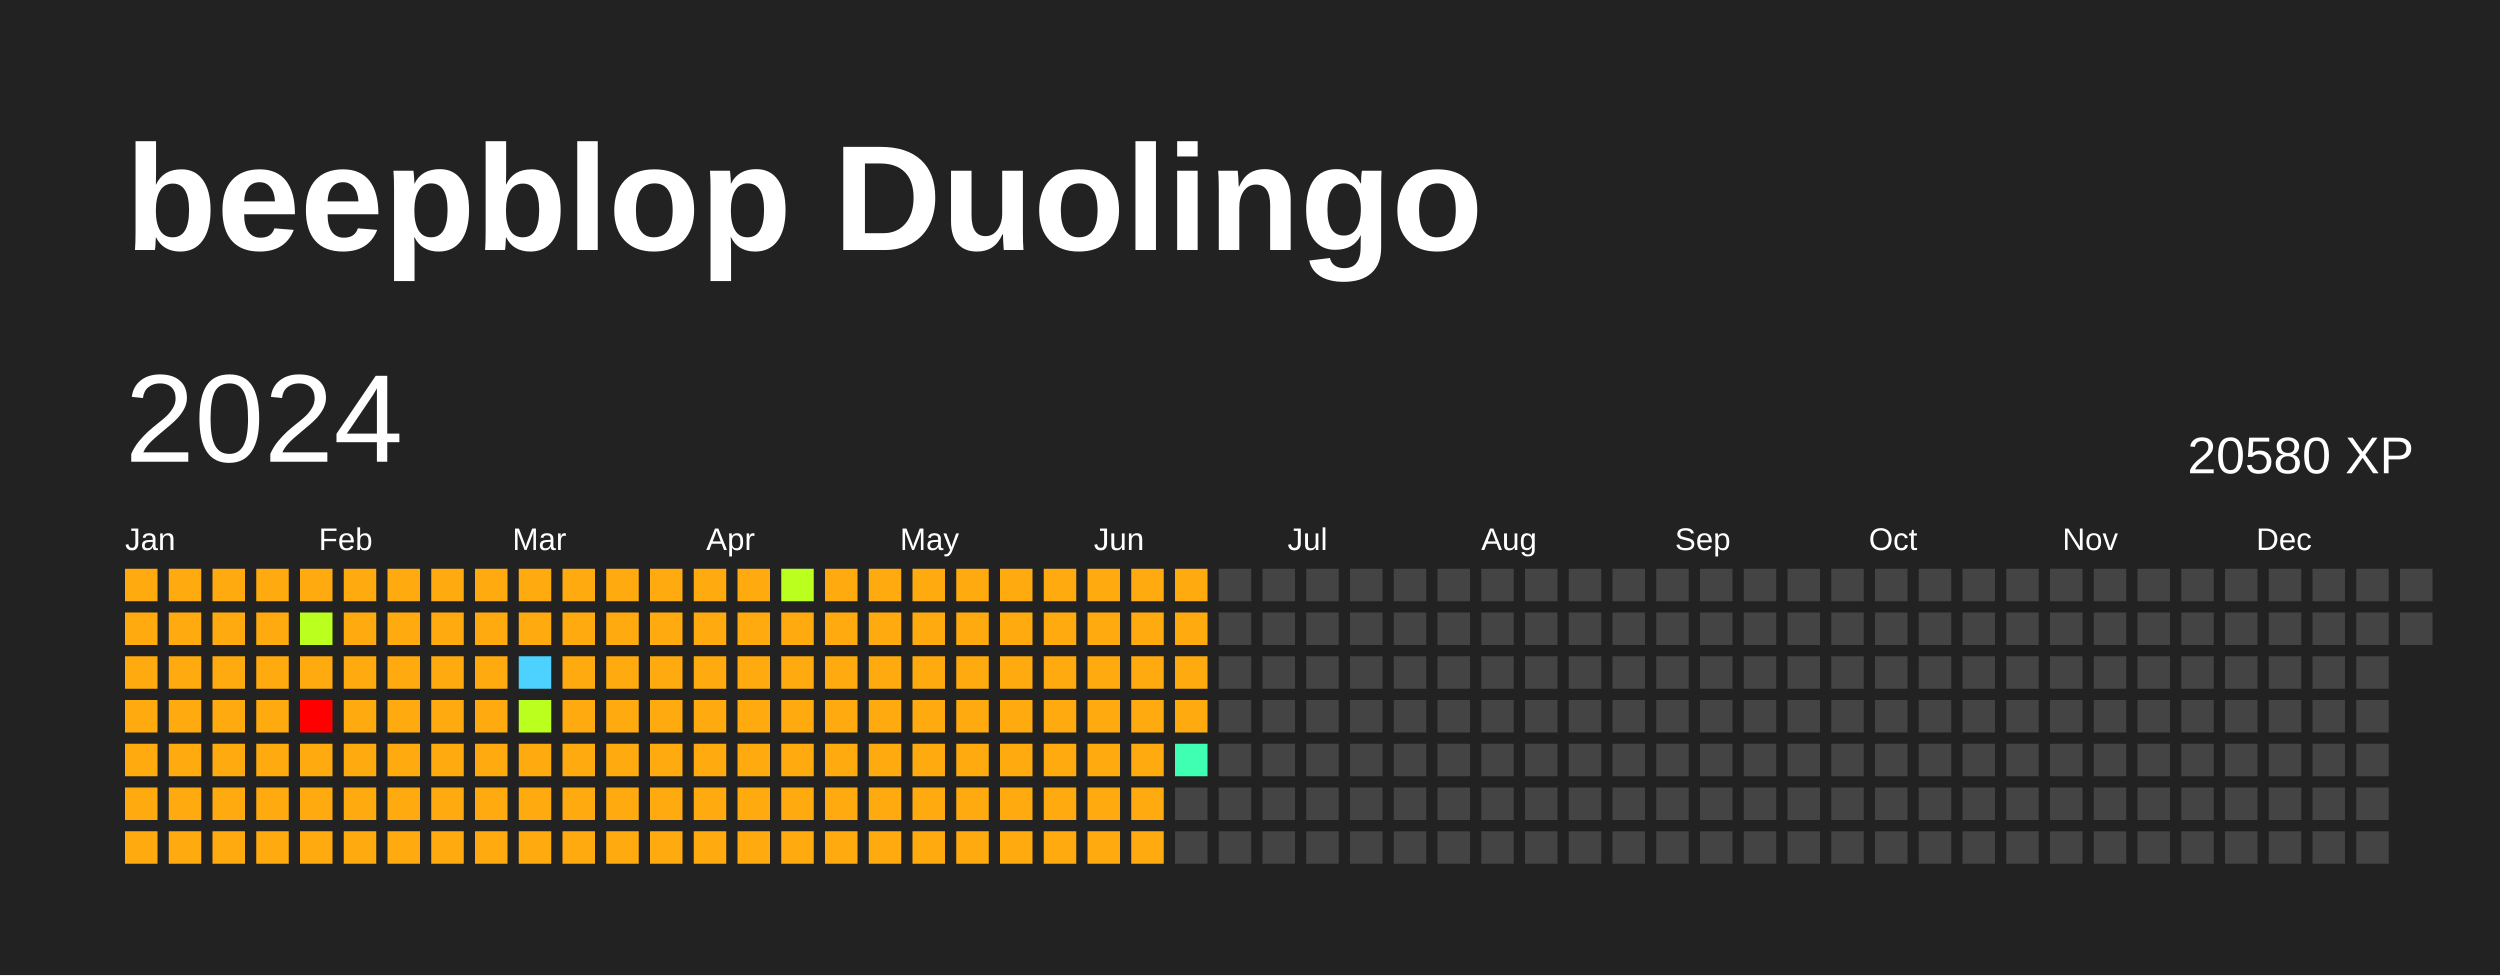
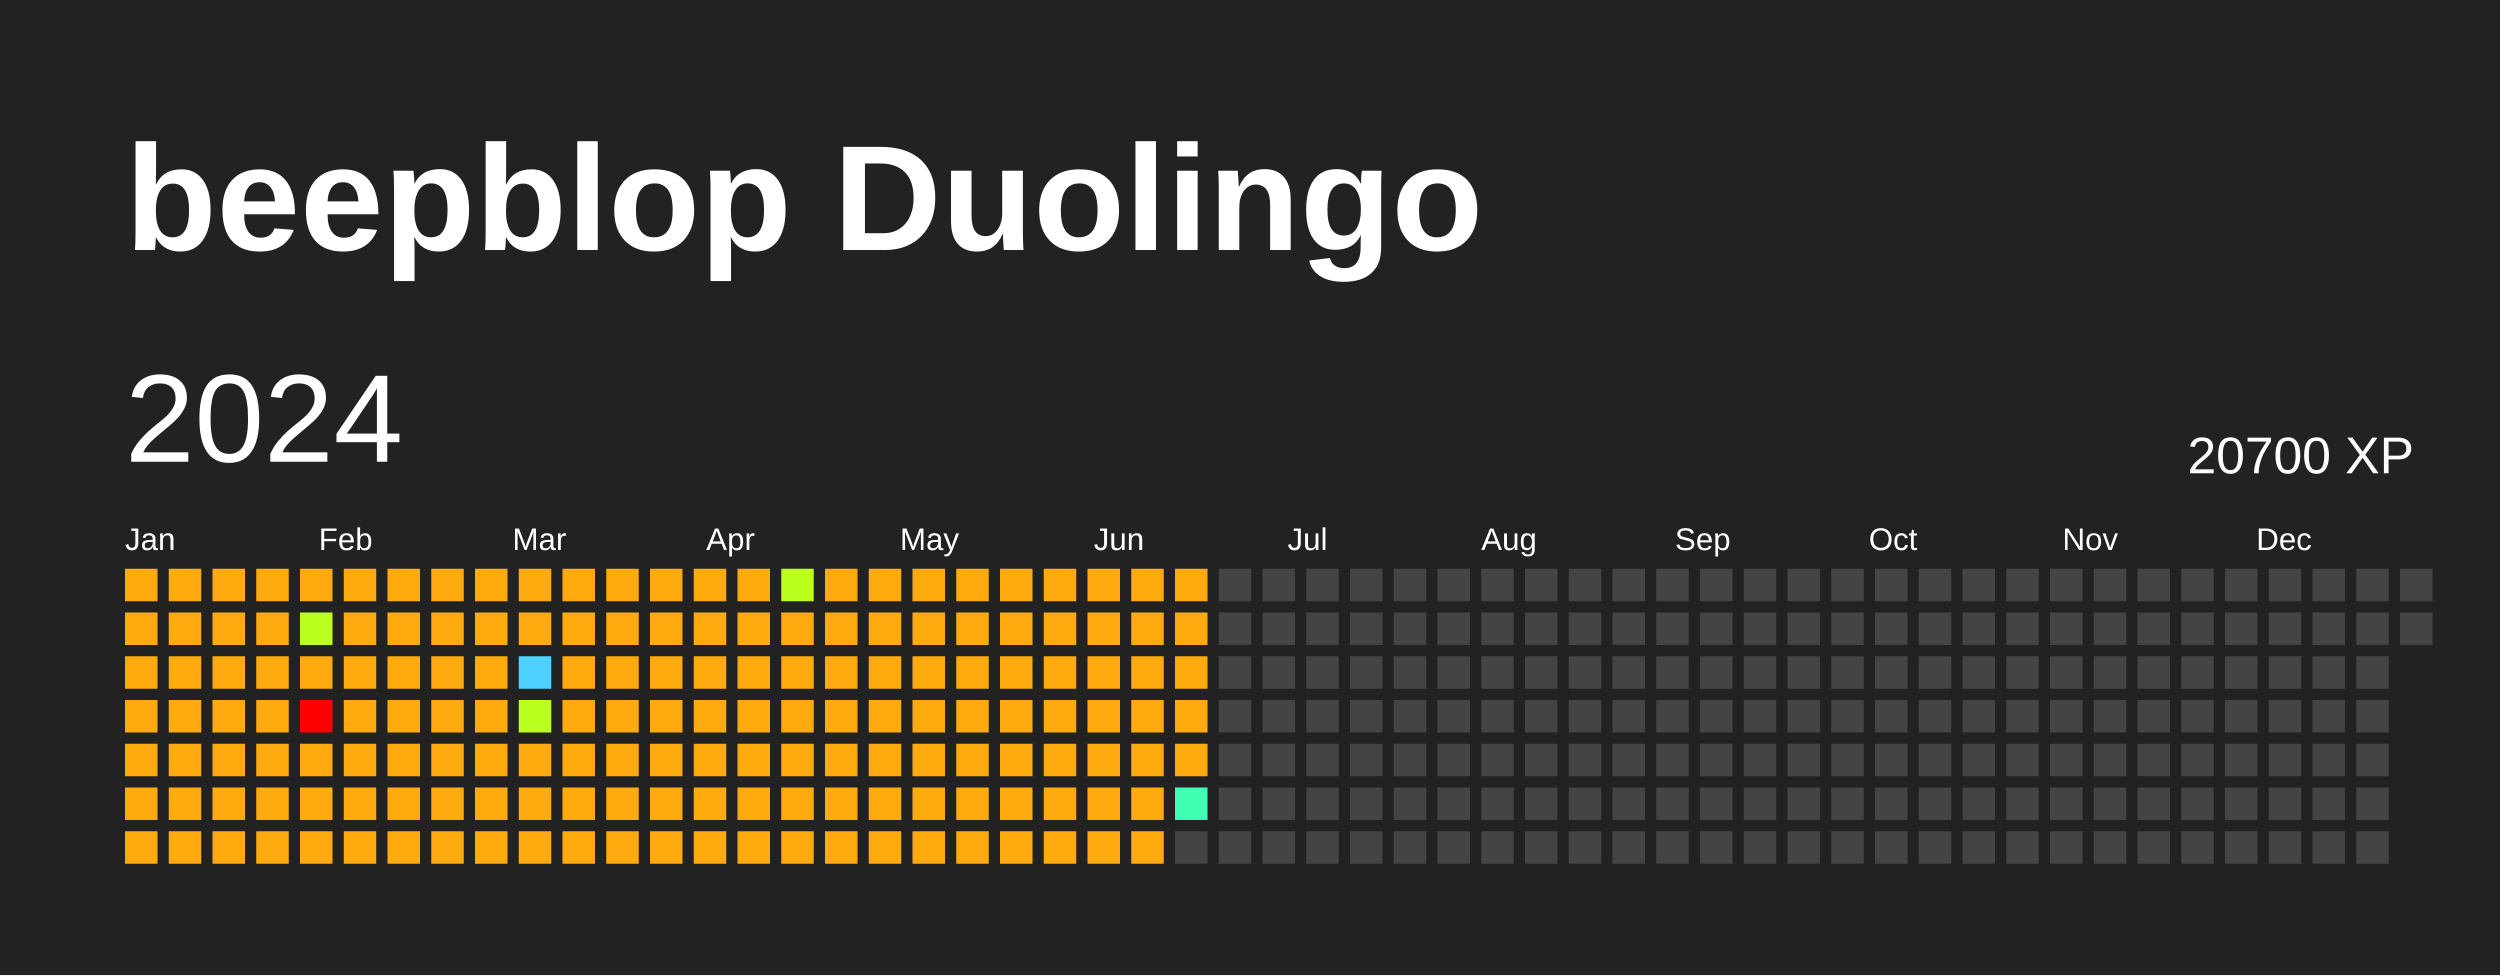
<svg xmlns="http://www.w3.org/2000/svg" baseProfile="full" height="78mm" version="1.1" viewBox="0,0,200,78" width="200mm">
  <defs />
  <rect fill="#222222" height="78" width="200" x="0" y="0" />
  <text fill="#FFFFFF" style="font-size:12px; font-family:Arial; font-weight:bold;" x="10" y="20">beepblop Duolingo</text>
  <text dominant-baseline="hanging" fill="#FFFFFF" style="font-size:10.0px; font-family:Arial;" x="10" y="30">2024</text>
-   <text dominant-baseline="hanging" fill="#FFFFFF" style="font-size:4.125px; font-family:Arial;" x="175" y="35">20580 XP</text>
+   <text dominant-baseline="hanging" fill="#FFFFFF" style="font-size:4.125px; font-family:Arial;" x="175" y="35">20700 XP</text>
  <text fill="#FFFFFF" style="font-size:2.5px; font-family:Arial" x="10.0" y="44">Jan</text>
  <text fill="#FFFFFF" style="font-size:2.5px; font-family:Arial" x="25.5" y="44">Feb</text>
  <text fill="#FFFFFF" style="font-size:2.5px; font-family:Arial" x="41.0" y="44">Mar</text>
  <text fill="#FFFFFF" style="font-size:2.5px; font-family:Arial" x="56.5" y="44">Apr</text>
  <text fill="#FFFFFF" style="font-size:2.5px; font-family:Arial" x="72.0" y="44">May</text>
  <text fill="#FFFFFF" style="font-size:2.5px; font-family:Arial" x="87.5" y="44">Jun</text>
  <text fill="#FFFFFF" style="font-size:2.5px; font-family:Arial" x="103.0" y="44">Jul</text>
  <text fill="#FFFFFF" style="font-size:2.5px; font-family:Arial" x="118.5" y="44">Aug</text>
  <text fill="#FFFFFF" style="font-size:2.5px; font-family:Arial" x="134.0" y="44">Sep</text>
  <text fill="#FFFFFF" style="font-size:2.5px; font-family:Arial" x="149.5" y="44">Oct</text>
  <text fill="#FFFFFF" style="font-size:2.5px; font-family:Arial" x="165.0" y="44">Nov</text>
  <text fill="#FFFFFF" style="font-size:2.5px; font-family:Arial" x="180.5" y="44">Dec</text>
  <rect fill="#ffab0f" height="2.6" width="2.6" x="10.0" y="45.5" />
  <rect fill="#ffab0f" height="2.6" width="2.6" x="10.0" y="49.0" />
  <rect fill="#ffab0f" height="2.6" width="2.6" x="10.0" y="52.5" />
  <rect fill="#ffab0f" height="2.6" width="2.6" x="10.0" y="56.0" />
  <rect fill="#ffab0f" height="2.6" width="2.6" x="10.0" y="59.5" />
  <rect fill="#ffab0f" height="2.6" width="2.6" x="10.0" y="63.0" />
  <rect fill="#ffab0f" height="2.6" width="2.6" x="10.0" y="66.5" />
  <rect fill="#ffab0f" height="2.6" width="2.6" x="13.5" y="45.5" />
  <rect fill="#ffab0f" height="2.6" width="2.6" x="13.5" y="49.0" />
  <rect fill="#ffab0f" height="2.6" width="2.6" x="13.5" y="52.5" />
  <rect fill="#ffab0f" height="2.6" width="2.6" x="13.5" y="56.0" />
  <rect fill="#ffab0f" height="2.6" width="2.6" x="13.5" y="59.5" />
  <rect fill="#ffab0f" height="2.6" width="2.6" x="13.5" y="63.0" />
  <rect fill="#ffab0f" height="2.6" width="2.6" x="13.5" y="66.5" />
  <rect fill="#ffab0f" height="2.6" width="2.6" x="17.0" y="45.5" />
  <rect fill="#ffab0f" height="2.6" width="2.6" x="17.0" y="49.0" />
  <rect fill="#ffab0f" height="2.6" width="2.6" x="17.0" y="52.5" />
  <rect fill="#ffab0f" height="2.6" width="2.6" x="17.0" y="56.0" />
  <rect fill="#ffab0f" height="2.6" width="2.6" x="17.0" y="59.5" />
  <rect fill="#ffab0f" height="2.6" width="2.6" x="17.0" y="63.0" />
  <rect fill="#ffab0f" height="2.6" width="2.6" x="17.0" y="66.5" />
  <rect fill="#ffab0f" height="2.6" width="2.6" x="20.5" y="45.5" />
  <rect fill="#ffab0f" height="2.6" width="2.6" x="20.5" y="49.0" />
  <rect fill="#ffab0f" height="2.6" width="2.6" x="20.5" y="52.5" />
  <rect fill="#ffab0f" height="2.6" width="2.6" x="20.5" y="56.0" />
  <rect fill="#ffab0f" height="2.6" width="2.6" x="20.5" y="59.5" />
  <rect fill="#ffab0f" height="2.6" width="2.6" x="20.5" y="63.0" />
  <rect fill="#ffab0f" height="2.6" width="2.6" x="20.5" y="66.5" />
  <rect fill="#ffab0f" height="2.6" width="2.6" x="24.0" y="45.5" />
  <rect fill="#bbff1f" height="2.6" width="2.6" x="24.0" y="49.0" />
  <rect fill="#ffab0f" height="2.6" width="2.6" x="24.0" y="52.5" />
  <rect fill="red" height="2.6" width="2.6" x="24.0" y="56.0" />
  <rect fill="#ffab0f" height="2.6" width="2.6" x="24.0" y="59.5" />
  <rect fill="#ffab0f" height="2.6" width="2.6" x="24.0" y="63.0" />
  <rect fill="#ffab0f" height="2.6" width="2.6" x="24.0" y="66.5" />
  <rect fill="#ffab0f" height="2.6" width="2.6" x="27.5" y="45.5" />
  <rect fill="#ffab0f" height="2.6" width="2.6" x="27.5" y="49.0" />
  <rect fill="#ffab0f" height="2.6" width="2.6" x="27.5" y="52.5" />
  <rect fill="#ffab0f" height="2.6" width="2.6" x="27.5" y="56.0" />
  <rect fill="#ffab0f" height="2.6" width="2.6" x="27.5" y="59.5" />
  <rect fill="#ffab0f" height="2.6" width="2.6" x="27.5" y="63.0" />
  <rect fill="#ffab0f" height="2.6" width="2.6" x="27.5" y="66.5" />
  <rect fill="#ffab0f" height="2.6" width="2.6" x="31.0" y="45.5" />
  <rect fill="#ffab0f" height="2.6" width="2.6" x="31.0" y="49.0" />
  <rect fill="#ffab0f" height="2.6" width="2.6" x="31.0" y="52.5" />
  <rect fill="#ffab0f" height="2.6" width="2.6" x="31.0" y="56.0" />
  <rect fill="#ffab0f" height="2.6" width="2.6" x="31.0" y="59.5" />
  <rect fill="#ffab0f" height="2.6" width="2.6" x="31.0" y="63.0" />
  <rect fill="#ffab0f" height="2.6" width="2.6" x="31.0" y="66.5" />
  <rect fill="#ffab0f" height="2.6" width="2.6" x="34.5" y="45.5" />
  <rect fill="#ffab0f" height="2.6" width="2.6" x="34.5" y="49.0" />
  <rect fill="#ffab0f" height="2.6" width="2.6" x="34.5" y="52.5" />
  <rect fill="#ffab0f" height="2.6" width="2.6" x="34.5" y="56.0" />
  <rect fill="#ffab0f" height="2.6" width="2.6" x="34.5" y="59.5" />
  <rect fill="#ffab0f" height="2.6" width="2.6" x="34.5" y="63.0" />
  <rect fill="#ffab0f" height="2.6" width="2.6" x="34.5" y="66.5" />
  <rect fill="#ffab0f" height="2.6" width="2.6" x="38.0" y="45.5" />
  <rect fill="#ffab0f" height="2.6" width="2.6" x="38.0" y="49.0" />
  <rect fill="#ffab0f" height="2.6" width="2.6" x="38.0" y="52.5" />
  <rect fill="#ffab0f" height="2.6" width="2.6" x="38.0" y="56.0" />
  <rect fill="#ffab0f" height="2.6" width="2.6" x="38.0" y="59.5" />
  <rect fill="#ffab0f" height="2.6" width="2.6" x="38.0" y="63.0" />
  <rect fill="#ffab0f" height="2.6" width="2.6" x="38.0" y="66.5" />
  <rect fill="#ffab0f" height="2.6" width="2.6" x="41.5" y="45.5" />
  <rect fill="#ffab0f" height="2.6" width="2.6" x="41.5" y="49.0" />
  <rect fill="#4dd2ff" height="2.6" width="2.6" x="41.5" y="52.5" />
  <rect fill="#bbff1f" height="2.6" width="2.6" x="41.5" y="56.0" />
  <rect fill="#ffab0f" height="2.6" width="2.6" x="41.5" y="59.5" />
  <rect fill="#ffab0f" height="2.6" width="2.6" x="41.5" y="63.0" />
  <rect fill="#ffab0f" height="2.6" width="2.6" x="41.5" y="66.5" />
  <rect fill="#ffab0f" height="2.6" width="2.6" x="45.0" y="45.5" />
  <rect fill="#ffab0f" height="2.6" width="2.6" x="45.0" y="49.0" />
  <rect fill="#ffab0f" height="2.6" width="2.6" x="45.0" y="52.5" />
  <rect fill="#ffab0f" height="2.6" width="2.6" x="45.0" y="56.0" />
  <rect fill="#ffab0f" height="2.6" width="2.6" x="45.0" y="59.5" />
  <rect fill="#ffab0f" height="2.6" width="2.6" x="45.0" y="63.0" />
  <rect fill="#ffab0f" height="2.6" width="2.6" x="45.0" y="66.5" />
  <rect fill="#ffab0f" height="2.6" width="2.6" x="48.5" y="45.5" />
  <rect fill="#ffab0f" height="2.6" width="2.6" x="48.5" y="49.0" />
  <rect fill="#ffab0f" height="2.6" width="2.6" x="48.5" y="52.5" />
  <rect fill="#ffab0f" height="2.6" width="2.6" x="48.5" y="56.0" />
  <rect fill="#ffab0f" height="2.6" width="2.6" x="48.5" y="59.5" />
  <rect fill="#ffab0f" height="2.6" width="2.6" x="48.5" y="63.0" />
  <rect fill="#ffab0f" height="2.6" width="2.6" x="48.5" y="66.5" />
  <rect fill="#ffab0f" height="2.6" width="2.6" x="52.0" y="45.5" />
  <rect fill="#ffab0f" height="2.6" width="2.6" x="52.0" y="49.0" />
  <rect fill="#ffab0f" height="2.6" width="2.6" x="52.0" y="52.5" />
  <rect fill="#ffab0f" height="2.6" width="2.6" x="52.0" y="56.0" />
  <rect fill="#ffab0f" height="2.6" width="2.6" x="52.0" y="59.5" />
  <rect fill="#ffab0f" height="2.6" width="2.6" x="52.0" y="63.0" />
  <rect fill="#ffab0f" height="2.6" width="2.6" x="52.0" y="66.5" />
  <rect fill="#ffab0f" height="2.6" width="2.6" x="55.5" y="45.5" />
  <rect fill="#ffab0f" height="2.6" width="2.6" x="55.5" y="49.0" />
  <rect fill="#ffab0f" height="2.6" width="2.6" x="55.5" y="52.5" />
  <rect fill="#ffab0f" height="2.6" width="2.6" x="55.5" y="56.0" />
  <rect fill="#ffab0f" height="2.6" width="2.6" x="55.5" y="59.5" />
  <rect fill="#ffab0f" height="2.6" width="2.6" x="55.5" y="63.0" />
  <rect fill="#ffab0f" height="2.6" width="2.6" x="55.5" y="66.5" />
  <rect fill="#ffab0f" height="2.6" width="2.6" x="59.0" y="45.5" />
  <rect fill="#ffab0f" height="2.6" width="2.6" x="59.0" y="49.0" />
  <rect fill="#ffab0f" height="2.6" width="2.6" x="59.0" y="52.5" />
  <rect fill="#ffab0f" height="2.6" width="2.6" x="59.0" y="56.0" />
  <rect fill="#ffab0f" height="2.6" width="2.6" x="59.0" y="59.5" />
  <rect fill="#ffab0f" height="2.6" width="2.6" x="59.0" y="63.0" />
  <rect fill="#ffab0f" height="2.6" width="2.6" x="59.0" y="66.5" />
  <rect fill="#bbff1f" height="2.6" width="2.6" x="62.5" y="45.5" />
  <rect fill="#ffab0f" height="2.6" width="2.6" x="62.5" y="49.0" />
  <rect fill="#ffab0f" height="2.6" width="2.6" x="62.5" y="52.5" />
  <rect fill="#ffab0f" height="2.6" width="2.6" x="62.5" y="56.0" />
  <rect fill="#ffab0f" height="2.6" width="2.6" x="62.5" y="59.5" />
  <rect fill="#ffab0f" height="2.6" width="2.6" x="62.5" y="63.0" />
  <rect fill="#ffab0f" height="2.6" width="2.6" x="62.5" y="66.5" />
  <rect fill="#ffab0f" height="2.6" width="2.6" x="66.0" y="45.5" />
  <rect fill="#ffab0f" height="2.6" width="2.6" x="66.0" y="49.0" />
  <rect fill="#ffab0f" height="2.6" width="2.6" x="66.0" y="52.5" />
  <rect fill="#ffab0f" height="2.6" width="2.6" x="66.0" y="56.0" />
  <rect fill="#ffab0f" height="2.6" width="2.6" x="66.0" y="59.5" />
  <rect fill="#ffab0f" height="2.6" width="2.6" x="66.0" y="63.0" />
  <rect fill="#ffab0f" height="2.6" width="2.6" x="66.0" y="66.5" />
  <rect fill="#ffab0f" height="2.6" width="2.6" x="69.5" y="45.5" />
  <rect fill="#ffab0f" height="2.6" width="2.6" x="69.5" y="49.0" />
  <rect fill="#ffab0f" height="2.6" width="2.6" x="69.5" y="52.5" />
  <rect fill="#ffab0f" height="2.6" width="2.6" x="69.5" y="56.0" />
  <rect fill="#ffab0f" height="2.6" width="2.6" x="69.5" y="59.5" />
  <rect fill="#ffab0f" height="2.6" width="2.6" x="69.5" y="63.0" />
  <rect fill="#ffab0f" height="2.6" width="2.6" x="69.5" y="66.5" />
  <rect fill="#ffab0f" height="2.6" width="2.6" x="73.0" y="45.5" />
  <rect fill="#ffab0f" height="2.6" width="2.6" x="73.0" y="49.0" />
  <rect fill="#ffab0f" height="2.6" width="2.6" x="73.0" y="52.5" />
  <rect fill="#ffab0f" height="2.6" width="2.6" x="73.0" y="56.0" />
  <rect fill="#ffab0f" height="2.6" width="2.6" x="73.0" y="59.5" />
  <rect fill="#ffab0f" height="2.6" width="2.6" x="73.0" y="63.0" />
  <rect fill="#ffab0f" height="2.6" width="2.6" x="73.0" y="66.5" />
  <rect fill="#ffab0f" height="2.6" width="2.6" x="76.5" y="45.5" />
  <rect fill="#ffab0f" height="2.6" width="2.6" x="76.5" y="49.0" />
  <rect fill="#ffab0f" height="2.6" width="2.6" x="76.5" y="52.5" />
  <rect fill="#ffab0f" height="2.6" width="2.6" x="76.5" y="56.0" />
  <rect fill="#ffab0f" height="2.6" width="2.6" x="76.5" y="59.5" />
  <rect fill="#ffab0f" height="2.6" width="2.6" x="76.5" y="63.0" />
  <rect fill="#ffab0f" height="2.6" width="2.6" x="76.5" y="66.5" />
  <rect fill="#ffab0f" height="2.6" width="2.6" x="80.0" y="45.5" />
  <rect fill="#ffab0f" height="2.6" width="2.6" x="80.0" y="49.0" />
  <rect fill="#ffab0f" height="2.6" width="2.6" x="80.0" y="52.5" />
  <rect fill="#ffab0f" height="2.6" width="2.6" x="80.0" y="56.0" />
  <rect fill="#ffab0f" height="2.6" width="2.6" x="80.0" y="59.5" />
  <rect fill="#ffab0f" height="2.6" width="2.6" x="80.0" y="63.0" />
  <rect fill="#ffab0f" height="2.6" width="2.6" x="80.0" y="66.5" />
  <rect fill="#ffab0f" height="2.6" width="2.6" x="83.5" y="45.5" />
  <rect fill="#ffab0f" height="2.6" width="2.6" x="83.5" y="49.0" />
  <rect fill="#ffab0f" height="2.6" width="2.6" x="83.5" y="52.5" />
  <rect fill="#ffab0f" height="2.6" width="2.6" x="83.5" y="56.0" />
  <rect fill="#ffab0f" height="2.6" width="2.6" x="83.5" y="59.5" />
  <rect fill="#ffab0f" height="2.6" width="2.6" x="83.5" y="63.0" />
  <rect fill="#ffab0f" height="2.6" width="2.6" x="83.5" y="66.5" />
  <rect fill="#ffab0f" height="2.6" width="2.6" x="87.0" y="45.5" />
  <rect fill="#ffab0f" height="2.6" width="2.6" x="87.0" y="49.0" />
  <rect fill="#ffab0f" height="2.6" width="2.6" x="87.0" y="52.5" />
  <rect fill="#ffab0f" height="2.6" width="2.6" x="87.0" y="56.0" />
  <rect fill="#ffab0f" height="2.6" width="2.6" x="87.0" y="59.5" />
  <rect fill="#ffab0f" height="2.6" width="2.6" x="87.0" y="63.0" />
  <rect fill="#ffab0f" height="2.6" width="2.6" x="87.0" y="66.5" />
  <rect fill="#ffab0f" height="2.6" width="2.6" x="90.5" y="45.5" />
  <rect fill="#ffab0f" height="2.6" width="2.6" x="90.5" y="49.0" />
  <rect fill="#ffab0f" height="2.6" width="2.6" x="90.5" y="52.5" />
  <rect fill="#ffab0f" height="2.6" width="2.6" x="90.5" y="56.0" />
  <rect fill="#ffab0f" height="2.6" width="2.6" x="90.5" y="59.5" />
  <rect fill="#ffab0f" height="2.6" width="2.6" x="90.5" y="63.0" />
  <rect fill="#ffab0f" height="2.6" width="2.6" x="90.5" y="66.5" />
  <rect fill="#ffab0f" height="2.6" width="2.6" x="94.0" y="45.5" />
  <rect fill="#ffab0f" height="2.6" width="2.6" x="94.0" y="49.0" />
  <rect fill="#ffab0f" height="2.6" width="2.6" x="94.0" y="52.5" />
  <rect fill="#ffab0f" height="2.6" width="2.6" x="94.0" y="56.0" />
-   <rect fill="#3effb2" height="2.6" width="2.6" x="94.0" y="59.5" />
-   <rect fill="#444444" height="2.6" width="2.6" x="94.0" y="63.0" />
+   <rect fill="#ffab0f" height="2.6" width="2.6" x="94.0" y="59.5" />
+   <rect fill="#3effb2" height="2.6" width="2.6" x="94.0" y="63.0" />
  <rect fill="#444444" height="2.6" width="2.6" x="94.0" y="66.5" />
  <rect fill="#444444" height="2.6" width="2.6" x="97.5" y="45.5" />
  <rect fill="#444444" height="2.6" width="2.6" x="97.5" y="49.0" />
  <rect fill="#444444" height="2.6" width="2.6" x="97.5" y="52.5" />
  <rect fill="#444444" height="2.6" width="2.6" x="97.5" y="56.0" />
  <rect fill="#444444" height="2.6" width="2.6" x="97.5" y="59.5" />
  <rect fill="#444444" height="2.6" width="2.6" x="97.5" y="63.0" />
  <rect fill="#444444" height="2.6" width="2.6" x="97.5" y="66.5" />
  <rect fill="#444444" height="2.6" width="2.6" x="101.0" y="45.5" />
  <rect fill="#444444" height="2.6" width="2.6" x="101.0" y="49.0" />
  <rect fill="#444444" height="2.6" width="2.6" x="101.0" y="52.5" />
  <rect fill="#444444" height="2.6" width="2.6" x="101.0" y="56.0" />
  <rect fill="#444444" height="2.6" width="2.6" x="101.0" y="59.5" />
  <rect fill="#444444" height="2.6" width="2.6" x="101.0" y="63.0" />
  <rect fill="#444444" height="2.6" width="2.6" x="101.0" y="66.5" />
  <rect fill="#444444" height="2.6" width="2.6" x="104.5" y="45.5" />
  <rect fill="#444444" height="2.6" width="2.6" x="104.5" y="49.0" />
  <rect fill="#444444" height="2.6" width="2.6" x="104.5" y="52.5" />
  <rect fill="#444444" height="2.6" width="2.6" x="104.5" y="56.0" />
  <rect fill="#444444" height="2.6" width="2.6" x="104.5" y="59.5" />
  <rect fill="#444444" height="2.6" width="2.6" x="104.5" y="63.0" />
  <rect fill="#444444" height="2.6" width="2.6" x="104.5" y="66.5" />
  <rect fill="#444444" height="2.6" width="2.6" x="108.0" y="45.5" />
  <rect fill="#444444" height="2.6" width="2.6" x="108.0" y="49.0" />
  <rect fill="#444444" height="2.6" width="2.6" x="108.0" y="52.5" />
  <rect fill="#444444" height="2.6" width="2.6" x="108.0" y="56.0" />
  <rect fill="#444444" height="2.6" width="2.6" x="108.0" y="59.5" />
  <rect fill="#444444" height="2.6" width="2.6" x="108.0" y="63.0" />
  <rect fill="#444444" height="2.6" width="2.6" x="108.0" y="66.5" />
  <rect fill="#444444" height="2.6" width="2.6" x="111.5" y="45.5" />
  <rect fill="#444444" height="2.6" width="2.6" x="111.5" y="49.0" />
  <rect fill="#444444" height="2.6" width="2.6" x="111.5" y="52.5" />
  <rect fill="#444444" height="2.6" width="2.6" x="111.5" y="56.0" />
  <rect fill="#444444" height="2.6" width="2.6" x="111.5" y="59.5" />
  <rect fill="#444444" height="2.6" width="2.6" x="111.5" y="63.0" />
  <rect fill="#444444" height="2.6" width="2.6" x="111.5" y="66.5" />
  <rect fill="#444444" height="2.6" width="2.6" x="115.0" y="45.5" />
  <rect fill="#444444" height="2.6" width="2.6" x="115.0" y="49.0" />
  <rect fill="#444444" height="2.6" width="2.6" x="115.0" y="52.5" />
  <rect fill="#444444" height="2.6" width="2.6" x="115.0" y="56.0" />
  <rect fill="#444444" height="2.6" width="2.6" x="115.0" y="59.5" />
  <rect fill="#444444" height="2.6" width="2.6" x="115.0" y="63.0" />
  <rect fill="#444444" height="2.6" width="2.6" x="115.0" y="66.5" />
  <rect fill="#444444" height="2.6" width="2.6" x="118.5" y="45.5" />
  <rect fill="#444444" height="2.6" width="2.6" x="118.5" y="49.0" />
  <rect fill="#444444" height="2.6" width="2.6" x="118.5" y="52.5" />
  <rect fill="#444444" height="2.6" width="2.6" x="118.5" y="56.0" />
  <rect fill="#444444" height="2.6" width="2.6" x="118.5" y="59.5" />
  <rect fill="#444444" height="2.6" width="2.6" x="118.5" y="63.0" />
  <rect fill="#444444" height="2.6" width="2.6" x="118.5" y="66.5" />
  <rect fill="#444444" height="2.6" width="2.6" x="122.0" y="45.5" />
  <rect fill="#444444" height="2.6" width="2.6" x="122.0" y="49.0" />
  <rect fill="#444444" height="2.6" width="2.6" x="122.0" y="52.5" />
  <rect fill="#444444" height="2.6" width="2.6" x="122.0" y="56.0" />
  <rect fill="#444444" height="2.6" width="2.6" x="122.0" y="59.5" />
  <rect fill="#444444" height="2.6" width="2.6" x="122.0" y="63.0" />
  <rect fill="#444444" height="2.6" width="2.6" x="122.0" y="66.5" />
  <rect fill="#444444" height="2.6" width="2.6" x="125.5" y="45.5" />
  <rect fill="#444444" height="2.6" width="2.6" x="125.5" y="49.0" />
  <rect fill="#444444" height="2.6" width="2.6" x="125.5" y="52.5" />
  <rect fill="#444444" height="2.6" width="2.6" x="125.5" y="56.0" />
  <rect fill="#444444" height="2.6" width="2.6" x="125.5" y="59.5" />
  <rect fill="#444444" height="2.6" width="2.6" x="125.5" y="63.0" />
  <rect fill="#444444" height="2.6" width="2.6" x="125.5" y="66.5" />
  <rect fill="#444444" height="2.6" width="2.6" x="129.0" y="45.5" />
  <rect fill="#444444" height="2.6" width="2.6" x="129.0" y="49.0" />
  <rect fill="#444444" height="2.6" width="2.6" x="129.0" y="52.5" />
  <rect fill="#444444" height="2.6" width="2.6" x="129.0" y="56.0" />
  <rect fill="#444444" height="2.6" width="2.6" x="129.0" y="59.5" />
  <rect fill="#444444" height="2.6" width="2.6" x="129.0" y="63.0" />
  <rect fill="#444444" height="2.6" width="2.6" x="129.0" y="66.5" />
  <rect fill="#444444" height="2.6" width="2.6" x="132.5" y="45.5" />
  <rect fill="#444444" height="2.6" width="2.6" x="132.5" y="49.0" />
  <rect fill="#444444" height="2.6" width="2.6" x="132.5" y="52.5" />
  <rect fill="#444444" height="2.6" width="2.6" x="132.5" y="56.0" />
  <rect fill="#444444" height="2.6" width="2.6" x="132.5" y="59.5" />
  <rect fill="#444444" height="2.6" width="2.6" x="132.5" y="63.0" />
  <rect fill="#444444" height="2.6" width="2.6" x="132.5" y="66.5" />
  <rect fill="#444444" height="2.6" width="2.6" x="136.0" y="45.5" />
  <rect fill="#444444" height="2.6" width="2.6" x="136.0" y="49.0" />
  <rect fill="#444444" height="2.6" width="2.6" x="136.0" y="52.5" />
  <rect fill="#444444" height="2.6" width="2.6" x="136.0" y="56.0" />
  <rect fill="#444444" height="2.6" width="2.6" x="136.0" y="59.5" />
  <rect fill="#444444" height="2.6" width="2.6" x="136.0" y="63.0" />
  <rect fill="#444444" height="2.6" width="2.6" x="136.0" y="66.5" />
  <rect fill="#444444" height="2.6" width="2.6" x="139.5" y="45.5" />
  <rect fill="#444444" height="2.6" width="2.6" x="139.5" y="49.0" />
  <rect fill="#444444" height="2.6" width="2.6" x="139.5" y="52.5" />
  <rect fill="#444444" height="2.6" width="2.6" x="139.5" y="56.0" />
  <rect fill="#444444" height="2.6" width="2.6" x="139.5" y="59.5" />
  <rect fill="#444444" height="2.6" width="2.6" x="139.5" y="63.0" />
  <rect fill="#444444" height="2.6" width="2.6" x="139.5" y="66.5" />
  <rect fill="#444444" height="2.6" width="2.6" x="143.0" y="45.5" />
  <rect fill="#444444" height="2.6" width="2.6" x="143.0" y="49.0" />
  <rect fill="#444444" height="2.6" width="2.6" x="143.0" y="52.5" />
  <rect fill="#444444" height="2.6" width="2.6" x="143.0" y="56.0" />
  <rect fill="#444444" height="2.6" width="2.6" x="143.0" y="59.5" />
  <rect fill="#444444" height="2.6" width="2.6" x="143.0" y="63.0" />
  <rect fill="#444444" height="2.6" width="2.6" x="143.0" y="66.5" />
  <rect fill="#444444" height="2.6" width="2.6" x="146.5" y="45.5" />
  <rect fill="#444444" height="2.6" width="2.6" x="146.5" y="49.0" />
  <rect fill="#444444" height="2.6" width="2.6" x="146.5" y="52.5" />
  <rect fill="#444444" height="2.6" width="2.6" x="146.5" y="56.0" />
  <rect fill="#444444" height="2.6" width="2.6" x="146.5" y="59.5" />
  <rect fill="#444444" height="2.6" width="2.6" x="146.5" y="63.0" />
  <rect fill="#444444" height="2.6" width="2.6" x="146.5" y="66.5" />
  <rect fill="#444444" height="2.6" width="2.6" x="150.0" y="45.5" />
  <rect fill="#444444" height="2.6" width="2.6" x="150.0" y="49.0" />
  <rect fill="#444444" height="2.6" width="2.6" x="150.0" y="52.5" />
  <rect fill="#444444" height="2.6" width="2.6" x="150.0" y="56.0" />
  <rect fill="#444444" height="2.6" width="2.6" x="150.0" y="59.5" />
  <rect fill="#444444" height="2.6" width="2.6" x="150.0" y="63.0" />
  <rect fill="#444444" height="2.6" width="2.6" x="150.0" y="66.5" />
  <rect fill="#444444" height="2.6" width="2.6" x="153.5" y="45.5" />
  <rect fill="#444444" height="2.6" width="2.6" x="153.5" y="49.0" />
  <rect fill="#444444" height="2.6" width="2.6" x="153.5" y="52.5" />
  <rect fill="#444444" height="2.6" width="2.6" x="153.5" y="56.0" />
  <rect fill="#444444" height="2.6" width="2.6" x="153.5" y="59.5" />
  <rect fill="#444444" height="2.6" width="2.6" x="153.5" y="63.0" />
  <rect fill="#444444" height="2.6" width="2.6" x="153.5" y="66.5" />
  <rect fill="#444444" height="2.6" width="2.6" x="157.0" y="45.5" />
  <rect fill="#444444" height="2.6" width="2.6" x="157.0" y="49.0" />
  <rect fill="#444444" height="2.6" width="2.6" x="157.0" y="52.5" />
  <rect fill="#444444" height="2.6" width="2.6" x="157.0" y="56.0" />
  <rect fill="#444444" height="2.6" width="2.6" x="157.0" y="59.5" />
  <rect fill="#444444" height="2.6" width="2.6" x="157.0" y="63.0" />
  <rect fill="#444444" height="2.6" width="2.6" x="157.0" y="66.5" />
  <rect fill="#444444" height="2.6" width="2.6" x="160.5" y="45.5" />
  <rect fill="#444444" height="2.6" width="2.6" x="160.5" y="49.0" />
  <rect fill="#444444" height="2.6" width="2.6" x="160.5" y="52.5" />
  <rect fill="#444444" height="2.6" width="2.6" x="160.5" y="56.0" />
  <rect fill="#444444" height="2.6" width="2.6" x="160.5" y="59.5" />
  <rect fill="#444444" height="2.6" width="2.6" x="160.5" y="63.0" />
  <rect fill="#444444" height="2.6" width="2.6" x="160.5" y="66.5" />
  <rect fill="#444444" height="2.6" width="2.6" x="164.0" y="45.5" />
  <rect fill="#444444" height="2.6" width="2.6" x="164.0" y="49.0" />
  <rect fill="#444444" height="2.6" width="2.6" x="164.0" y="52.5" />
  <rect fill="#444444" height="2.6" width="2.6" x="164.0" y="56.0" />
  <rect fill="#444444" height="2.6" width="2.6" x="164.0" y="59.5" />
  <rect fill="#444444" height="2.6" width="2.6" x="164.0" y="63.0" />
  <rect fill="#444444" height="2.6" width="2.6" x="164.0" y="66.5" />
  <rect fill="#444444" height="2.6" width="2.6" x="167.5" y="45.5" />
  <rect fill="#444444" height="2.6" width="2.6" x="167.5" y="49.0" />
  <rect fill="#444444" height="2.6" width="2.6" x="167.5" y="52.5" />
  <rect fill="#444444" height="2.6" width="2.6" x="167.5" y="56.0" />
  <rect fill="#444444" height="2.6" width="2.6" x="167.5" y="59.5" />
  <rect fill="#444444" height="2.6" width="2.6" x="167.5" y="63.0" />
  <rect fill="#444444" height="2.6" width="2.6" x="167.5" y="66.5" />
  <rect fill="#444444" height="2.6" width="2.6" x="171.0" y="45.5" />
  <rect fill="#444444" height="2.6" width="2.6" x="171.0" y="49.0" />
  <rect fill="#444444" height="2.6" width="2.6" x="171.0" y="52.5" />
  <rect fill="#444444" height="2.6" width="2.6" x="171.0" y="56.0" />
  <rect fill="#444444" height="2.6" width="2.6" x="171.0" y="59.5" />
  <rect fill="#444444" height="2.6" width="2.6" x="171.0" y="63.0" />
  <rect fill="#444444" height="2.6" width="2.6" x="171.0" y="66.5" />
  <rect fill="#444444" height="2.6" width="2.6" x="174.5" y="45.5" />
  <rect fill="#444444" height="2.6" width="2.6" x="174.5" y="49.0" />
  <rect fill="#444444" height="2.6" width="2.6" x="174.5" y="52.5" />
  <rect fill="#444444" height="2.6" width="2.6" x="174.5" y="56.0" />
  <rect fill="#444444" height="2.6" width="2.6" x="174.5" y="59.5" />
  <rect fill="#444444" height="2.6" width="2.6" x="174.5" y="63.0" />
  <rect fill="#444444" height="2.6" width="2.6" x="174.5" y="66.5" />
  <rect fill="#444444" height="2.6" width="2.6" x="178.0" y="45.5" />
  <rect fill="#444444" height="2.6" width="2.6" x="178.0" y="49.0" />
  <rect fill="#444444" height="2.6" width="2.6" x="178.0" y="52.5" />
  <rect fill="#444444" height="2.6" width="2.6" x="178.0" y="56.0" />
  <rect fill="#444444" height="2.6" width="2.6" x="178.0" y="59.5" />
  <rect fill="#444444" height="2.6" width="2.6" x="178.0" y="63.0" />
  <rect fill="#444444" height="2.6" width="2.6" x="178.0" y="66.5" />
  <rect fill="#444444" height="2.6" width="2.6" x="181.5" y="45.5" />
  <rect fill="#444444" height="2.6" width="2.6" x="181.5" y="49.0" />
  <rect fill="#444444" height="2.6" width="2.6" x="181.5" y="52.5" />
  <rect fill="#444444" height="2.6" width="2.6" x="181.5" y="56.0" />
  <rect fill="#444444" height="2.6" width="2.6" x="181.5" y="59.5" />
  <rect fill="#444444" height="2.6" width="2.6" x="181.5" y="63.0" />
  <rect fill="#444444" height="2.6" width="2.6" x="181.5" y="66.5" />
  <rect fill="#444444" height="2.6" width="2.6" x="185.0" y="45.5" />
  <rect fill="#444444" height="2.6" width="2.6" x="185.0" y="49.0" />
  <rect fill="#444444" height="2.6" width="2.6" x="185.0" y="52.5" />
  <rect fill="#444444" height="2.6" width="2.6" x="185.0" y="56.0" />
  <rect fill="#444444" height="2.6" width="2.6" x="185.0" y="59.5" />
  <rect fill="#444444" height="2.6" width="2.6" x="185.0" y="63.0" />
  <rect fill="#444444" height="2.6" width="2.6" x="185.0" y="66.5" />
  <rect fill="#444444" height="2.6" width="2.6" x="188.5" y="45.5" />
  <rect fill="#444444" height="2.6" width="2.6" x="188.5" y="49.0" />
  <rect fill="#444444" height="2.6" width="2.6" x="188.5" y="52.5" />
  <rect fill="#444444" height="2.6" width="2.6" x="188.5" y="56.0" />
  <rect fill="#444444" height="2.6" width="2.6" x="188.5" y="59.5" />
  <rect fill="#444444" height="2.6" width="2.6" x="188.5" y="63.0" />
  <rect fill="#444444" height="2.6" width="2.6" x="188.5" y="66.5" />
  <rect fill="#444444" height="2.6" width="2.6" x="192.0" y="45.5" />
  <rect fill="#444444" height="2.6" width="2.6" x="192.0" y="49.0" />
</svg>
